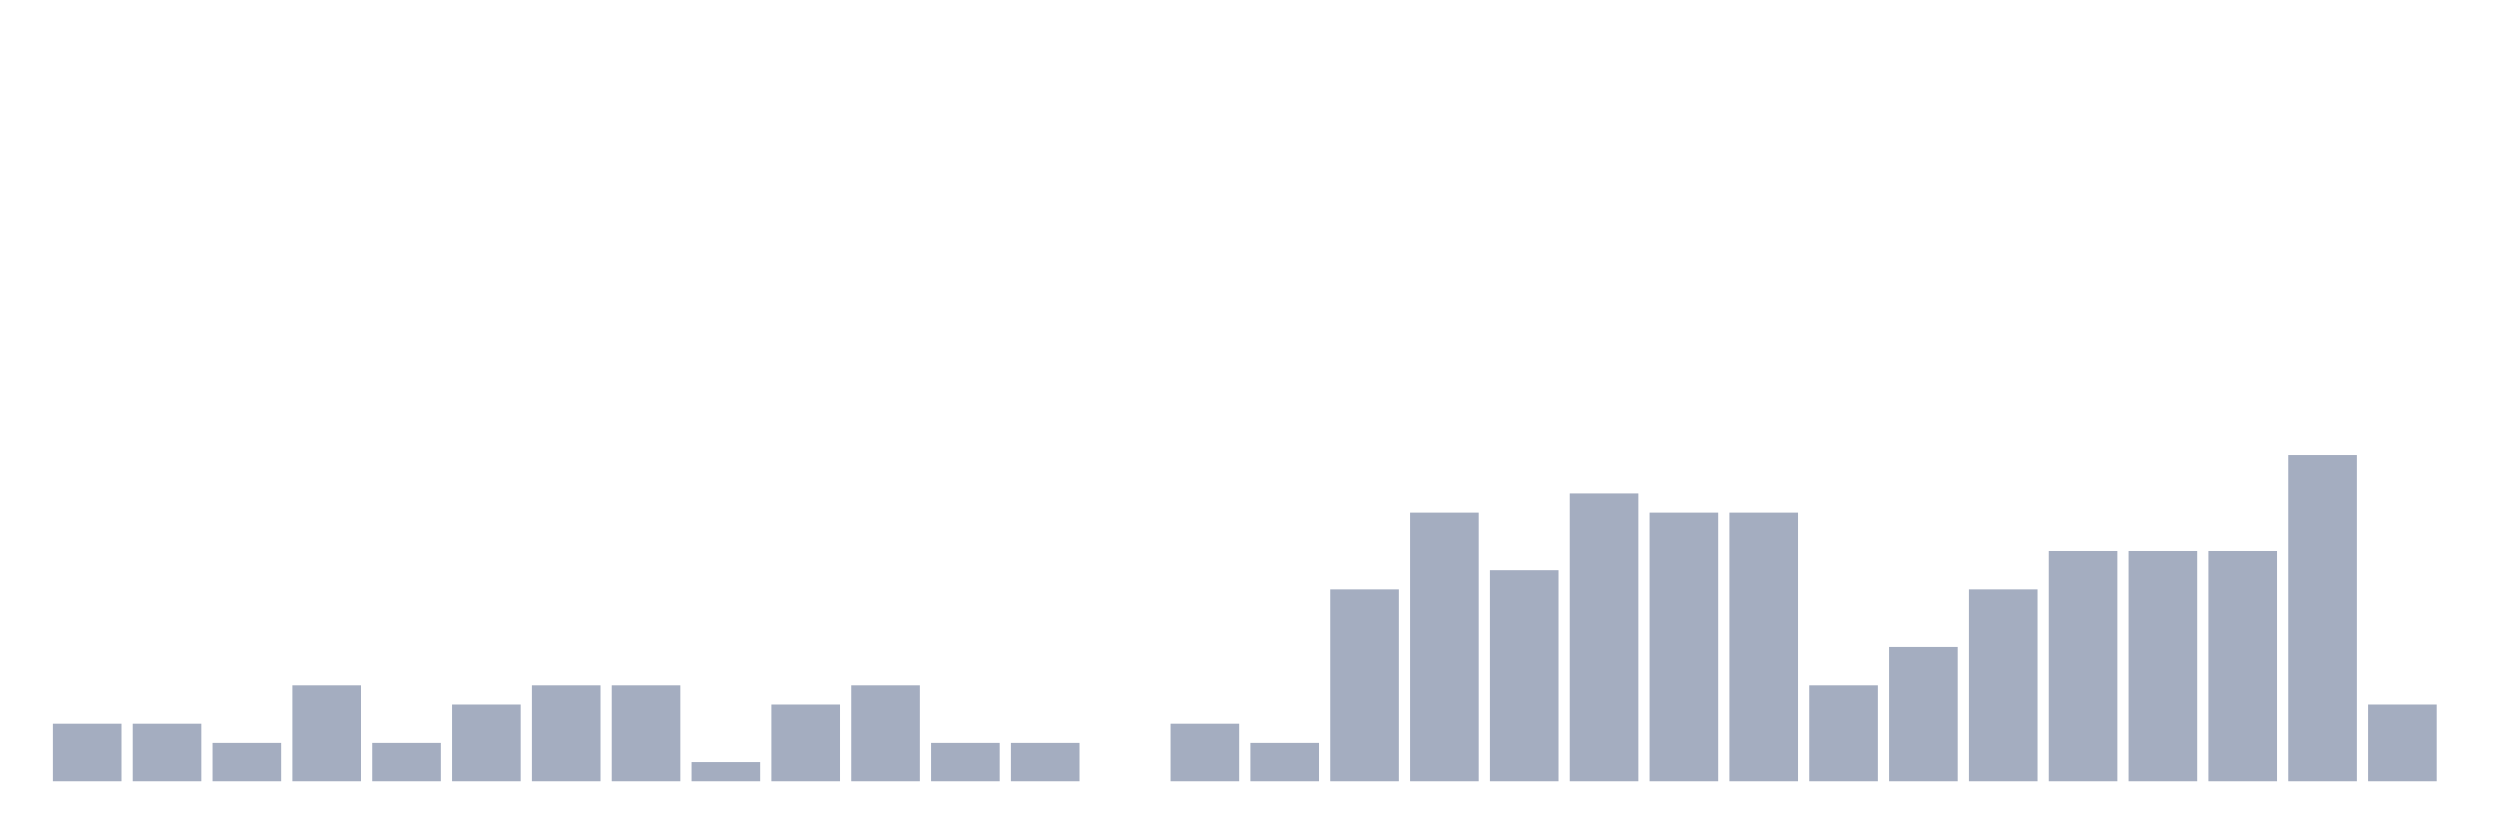
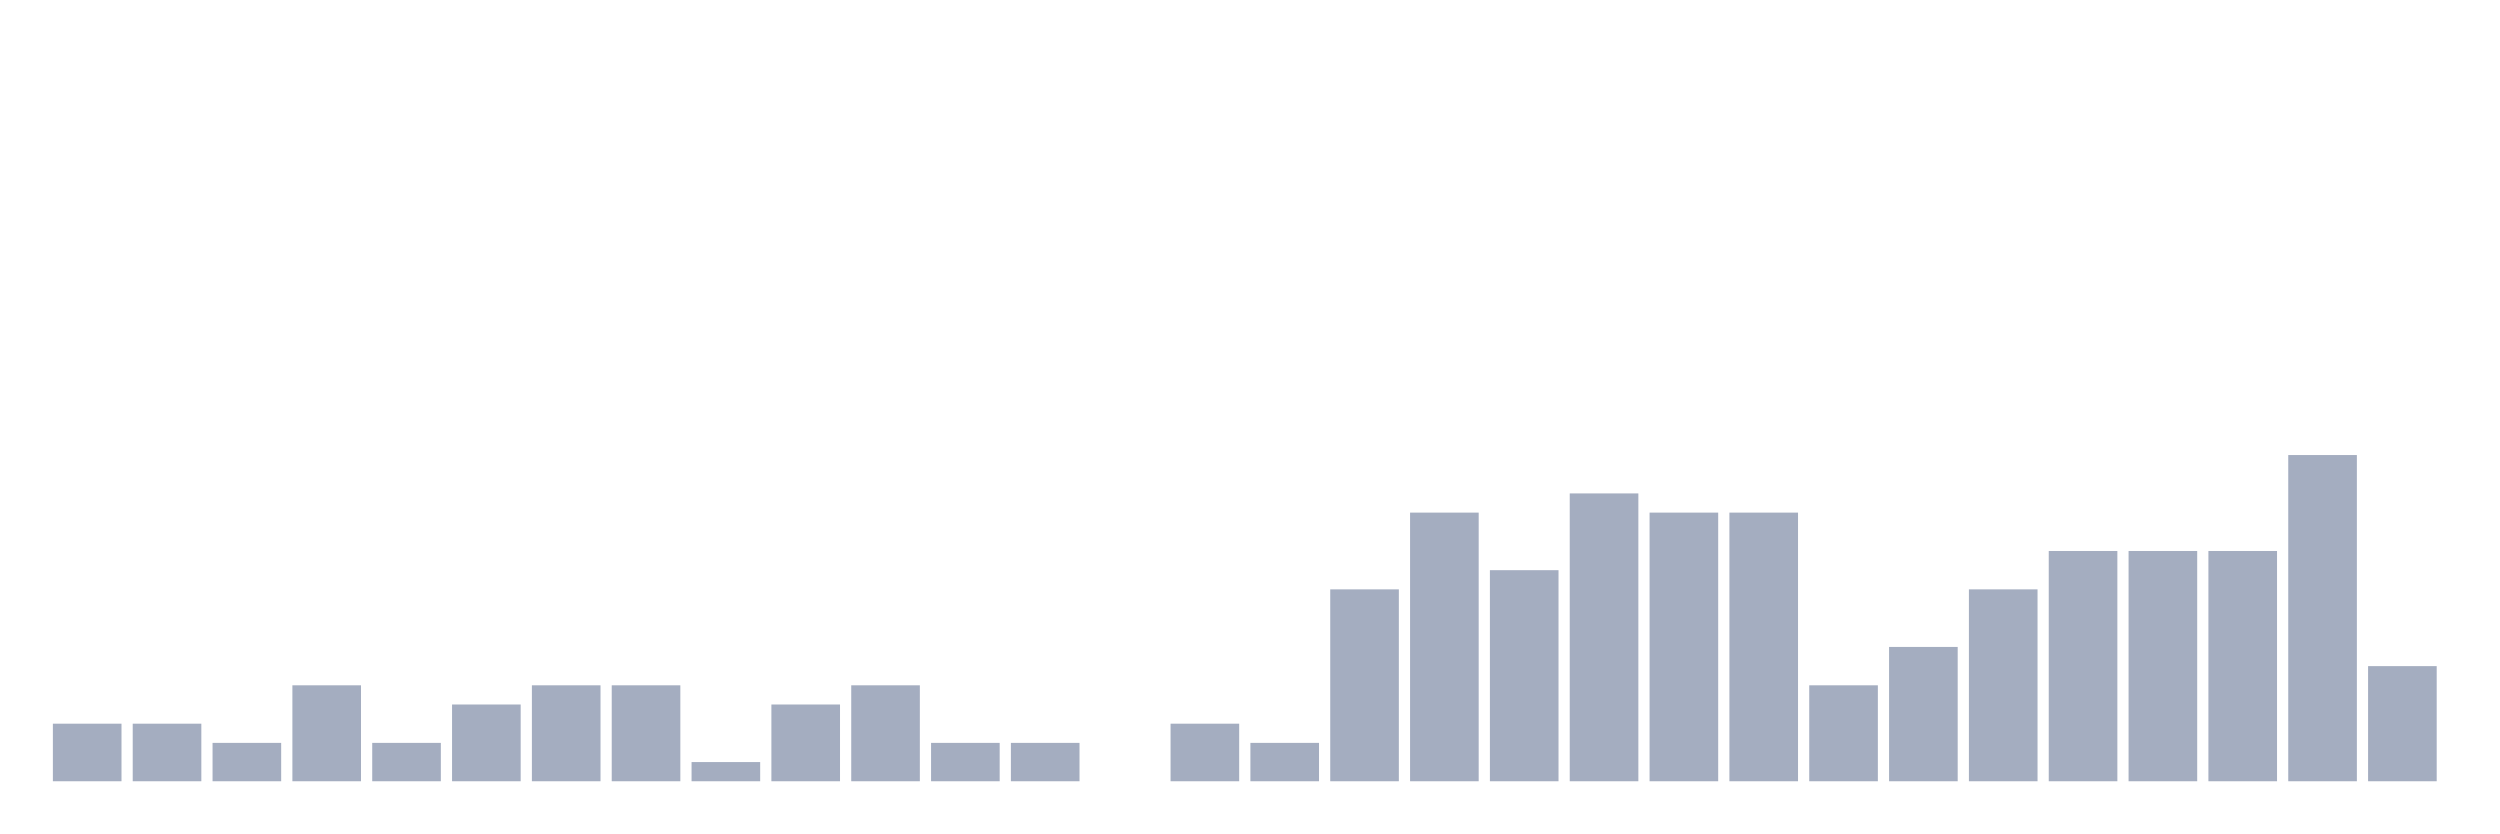
<svg xmlns="http://www.w3.org/2000/svg" viewBox="0 0 480 160">
  <g transform="translate(10,10)">
    <rect class="bar" x="0.153" width="13.175" y="128.947" height="11.053" fill="rgb(164,173,192)" />
    <rect class="bar" x="15.482" width="13.175" y="128.947" height="11.053" fill="rgb(164,173,192)" />
    <rect class="bar" x="30.81" width="13.175" y="132.632" height="7.368" fill="rgb(164,173,192)" />
    <rect class="bar" x="46.138" width="13.175" y="121.579" height="18.421" fill="rgb(164,173,192)" />
    <rect class="bar" x="61.466" width="13.175" y="132.632" height="7.368" fill="rgb(164,173,192)" />
    <rect class="bar" x="76.794" width="13.175" y="125.263" height="14.737" fill="rgb(164,173,192)" />
    <rect class="bar" x="92.123" width="13.175" y="121.579" height="18.421" fill="rgb(164,173,192)" />
    <rect class="bar" x="107.451" width="13.175" y="121.579" height="18.421" fill="rgb(164,173,192)" />
    <rect class="bar" x="122.779" width="13.175" y="136.316" height="3.684" fill="rgb(164,173,192)" />
    <rect class="bar" x="138.107" width="13.175" y="125.263" height="14.737" fill="rgb(164,173,192)" />
    <rect class="bar" x="153.436" width="13.175" y="121.579" height="18.421" fill="rgb(164,173,192)" />
    <rect class="bar" x="168.764" width="13.175" y="132.632" height="7.368" fill="rgb(164,173,192)" />
    <rect class="bar" x="184.092" width="13.175" y="132.632" height="7.368" fill="rgb(164,173,192)" />
    <rect class="bar" x="199.42" width="13.175" y="140" height="0" fill="rgb(164,173,192)" />
    <rect class="bar" x="214.748" width="13.175" y="128.947" height="11.053" fill="rgb(164,173,192)" />
    <rect class="bar" x="230.077" width="13.175" y="132.632" height="7.368" fill="rgb(164,173,192)" />
    <rect class="bar" x="245.405" width="13.175" y="103.158" height="36.842" fill="rgb(164,173,192)" />
    <rect class="bar" x="260.733" width="13.175" y="88.421" height="51.579" fill="rgb(164,173,192)" />
    <rect class="bar" x="276.061" width="13.175" y="99.474" height="40.526" fill="rgb(164,173,192)" />
    <rect class="bar" x="291.39" width="13.175" y="84.737" height="55.263" fill="rgb(164,173,192)" />
    <rect class="bar" x="306.718" width="13.175" y="88.421" height="51.579" fill="rgb(164,173,192)" />
    <rect class="bar" x="322.046" width="13.175" y="88.421" height="51.579" fill="rgb(164,173,192)" />
    <rect class="bar" x="337.374" width="13.175" y="121.579" height="18.421" fill="rgb(164,173,192)" />
    <rect class="bar" x="352.702" width="13.175" y="114.211" height="25.789" fill="rgb(164,173,192)" />
    <rect class="bar" x="368.031" width="13.175" y="103.158" height="36.842" fill="rgb(164,173,192)" />
    <rect class="bar" x="383.359" width="13.175" y="95.789" height="44.211" fill="rgb(164,173,192)" />
    <rect class="bar" x="398.687" width="13.175" y="95.789" height="44.211" fill="rgb(164,173,192)" />
    <rect class="bar" x="414.015" width="13.175" y="95.789" height="44.211" fill="rgb(164,173,192)" />
    <rect class="bar" x="429.344" width="13.175" y="77.368" height="62.632" fill="rgb(164,173,192)" />
-     <rect class="bar" x="444.672" width="13.175" y="125.263" height="14.737" fill="rgb(164,173,192)" />
+     <rect class="bar" x="444.672" width="13.175" y="117.895" height="22.105" fill="rgb(164,173,192)" />
  </g>
</svg>
